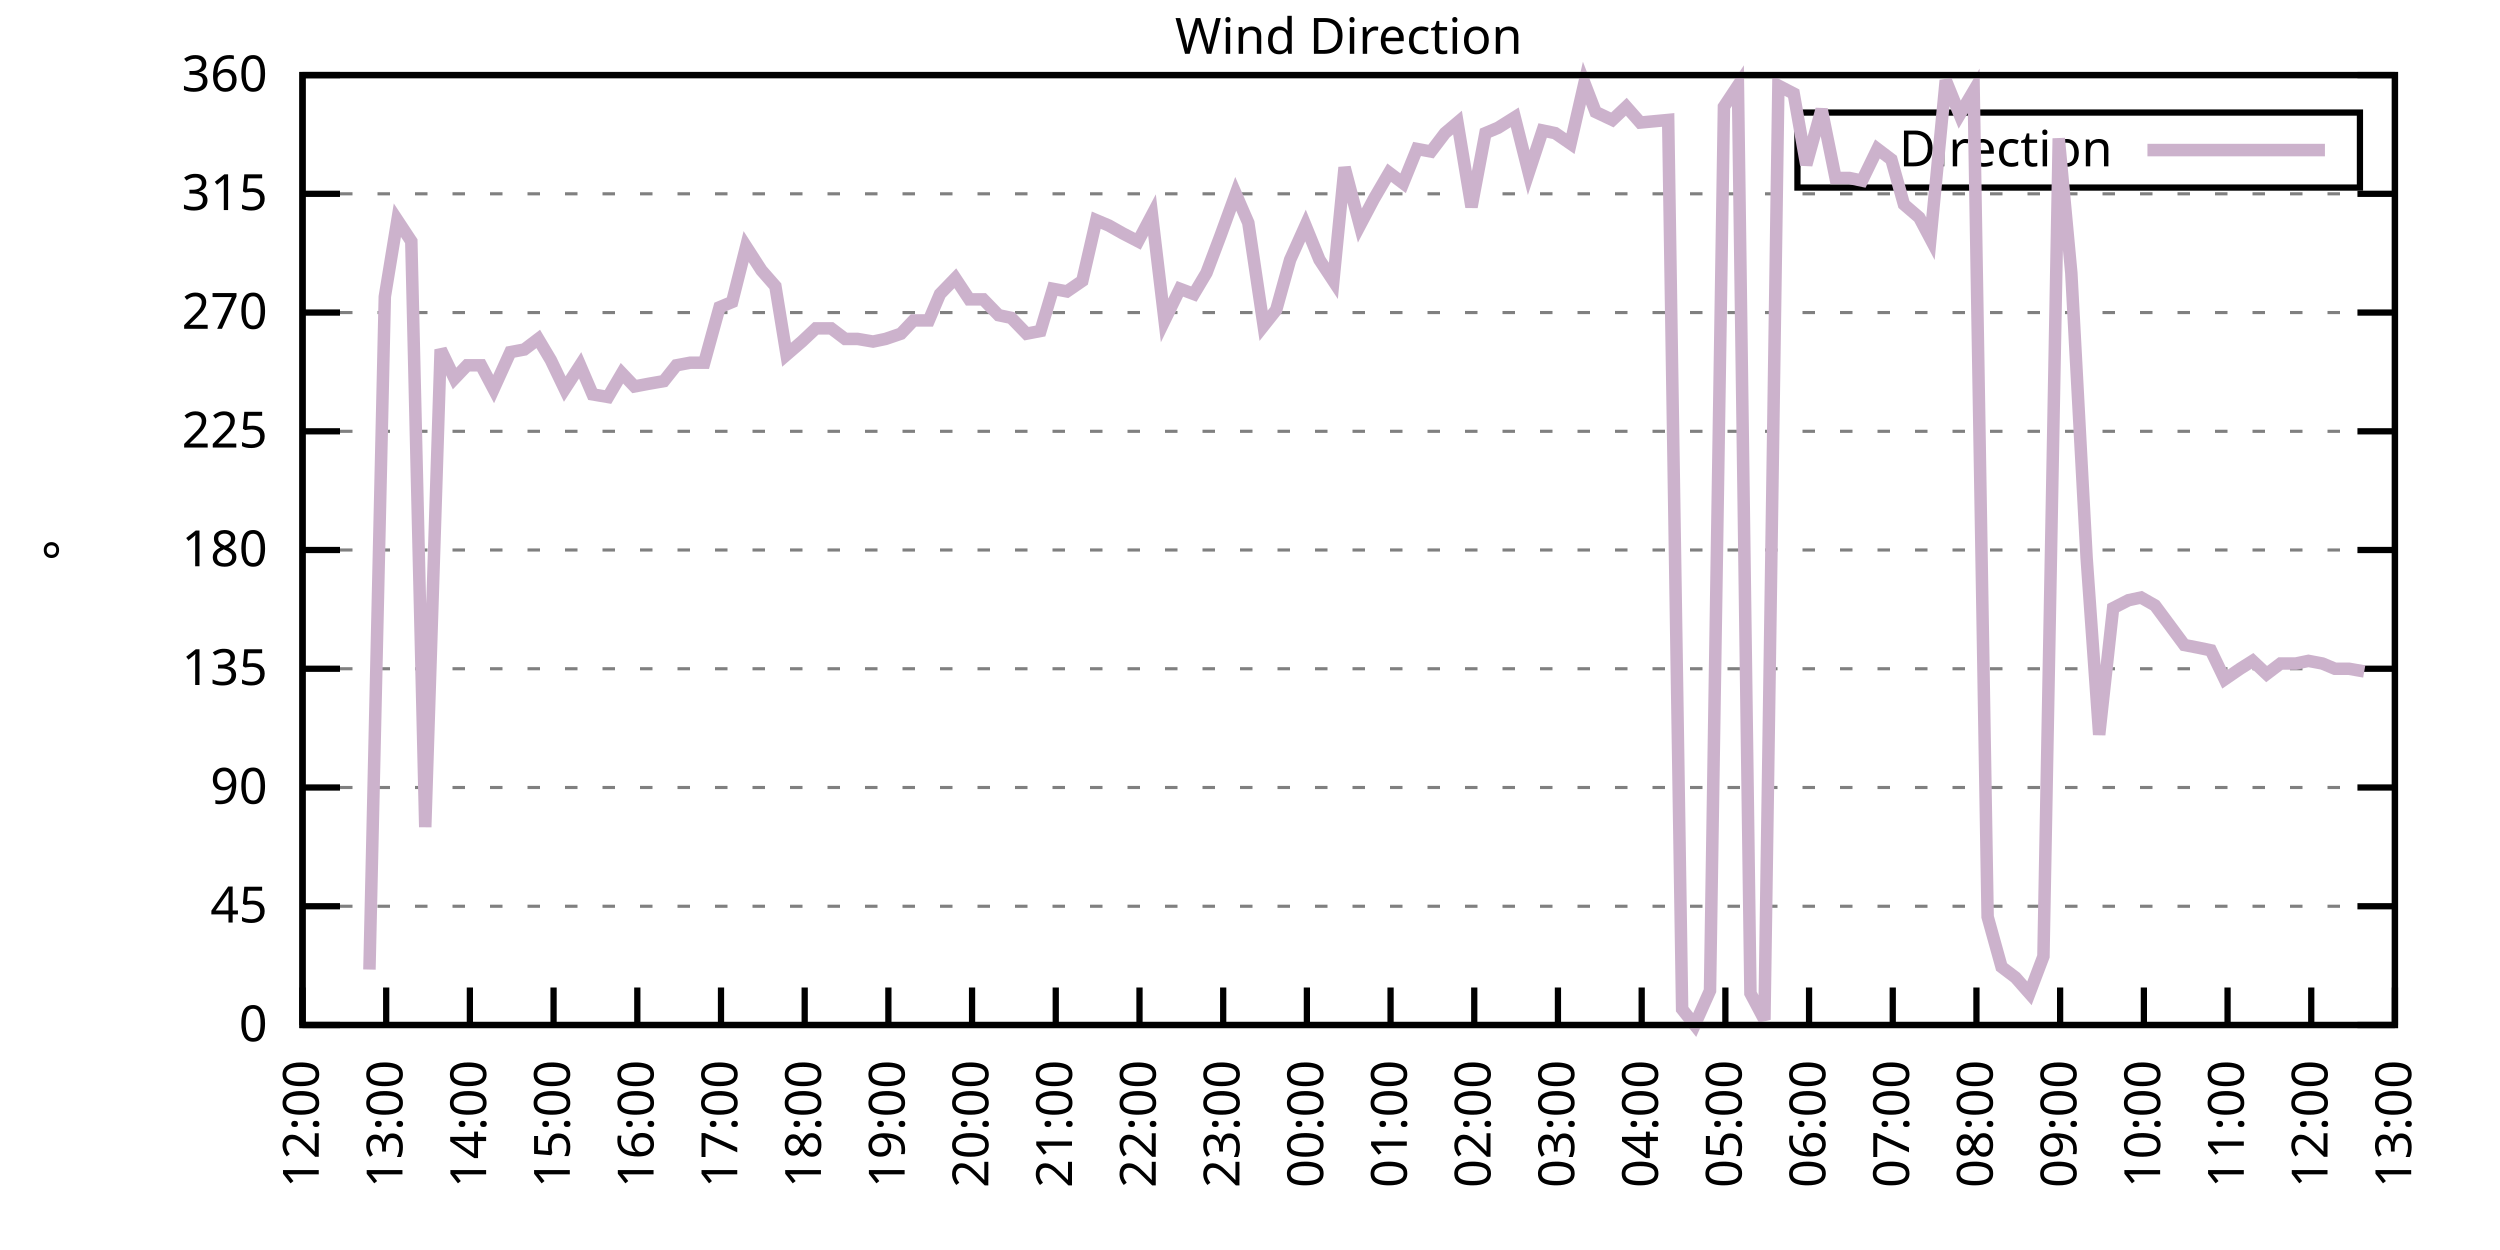
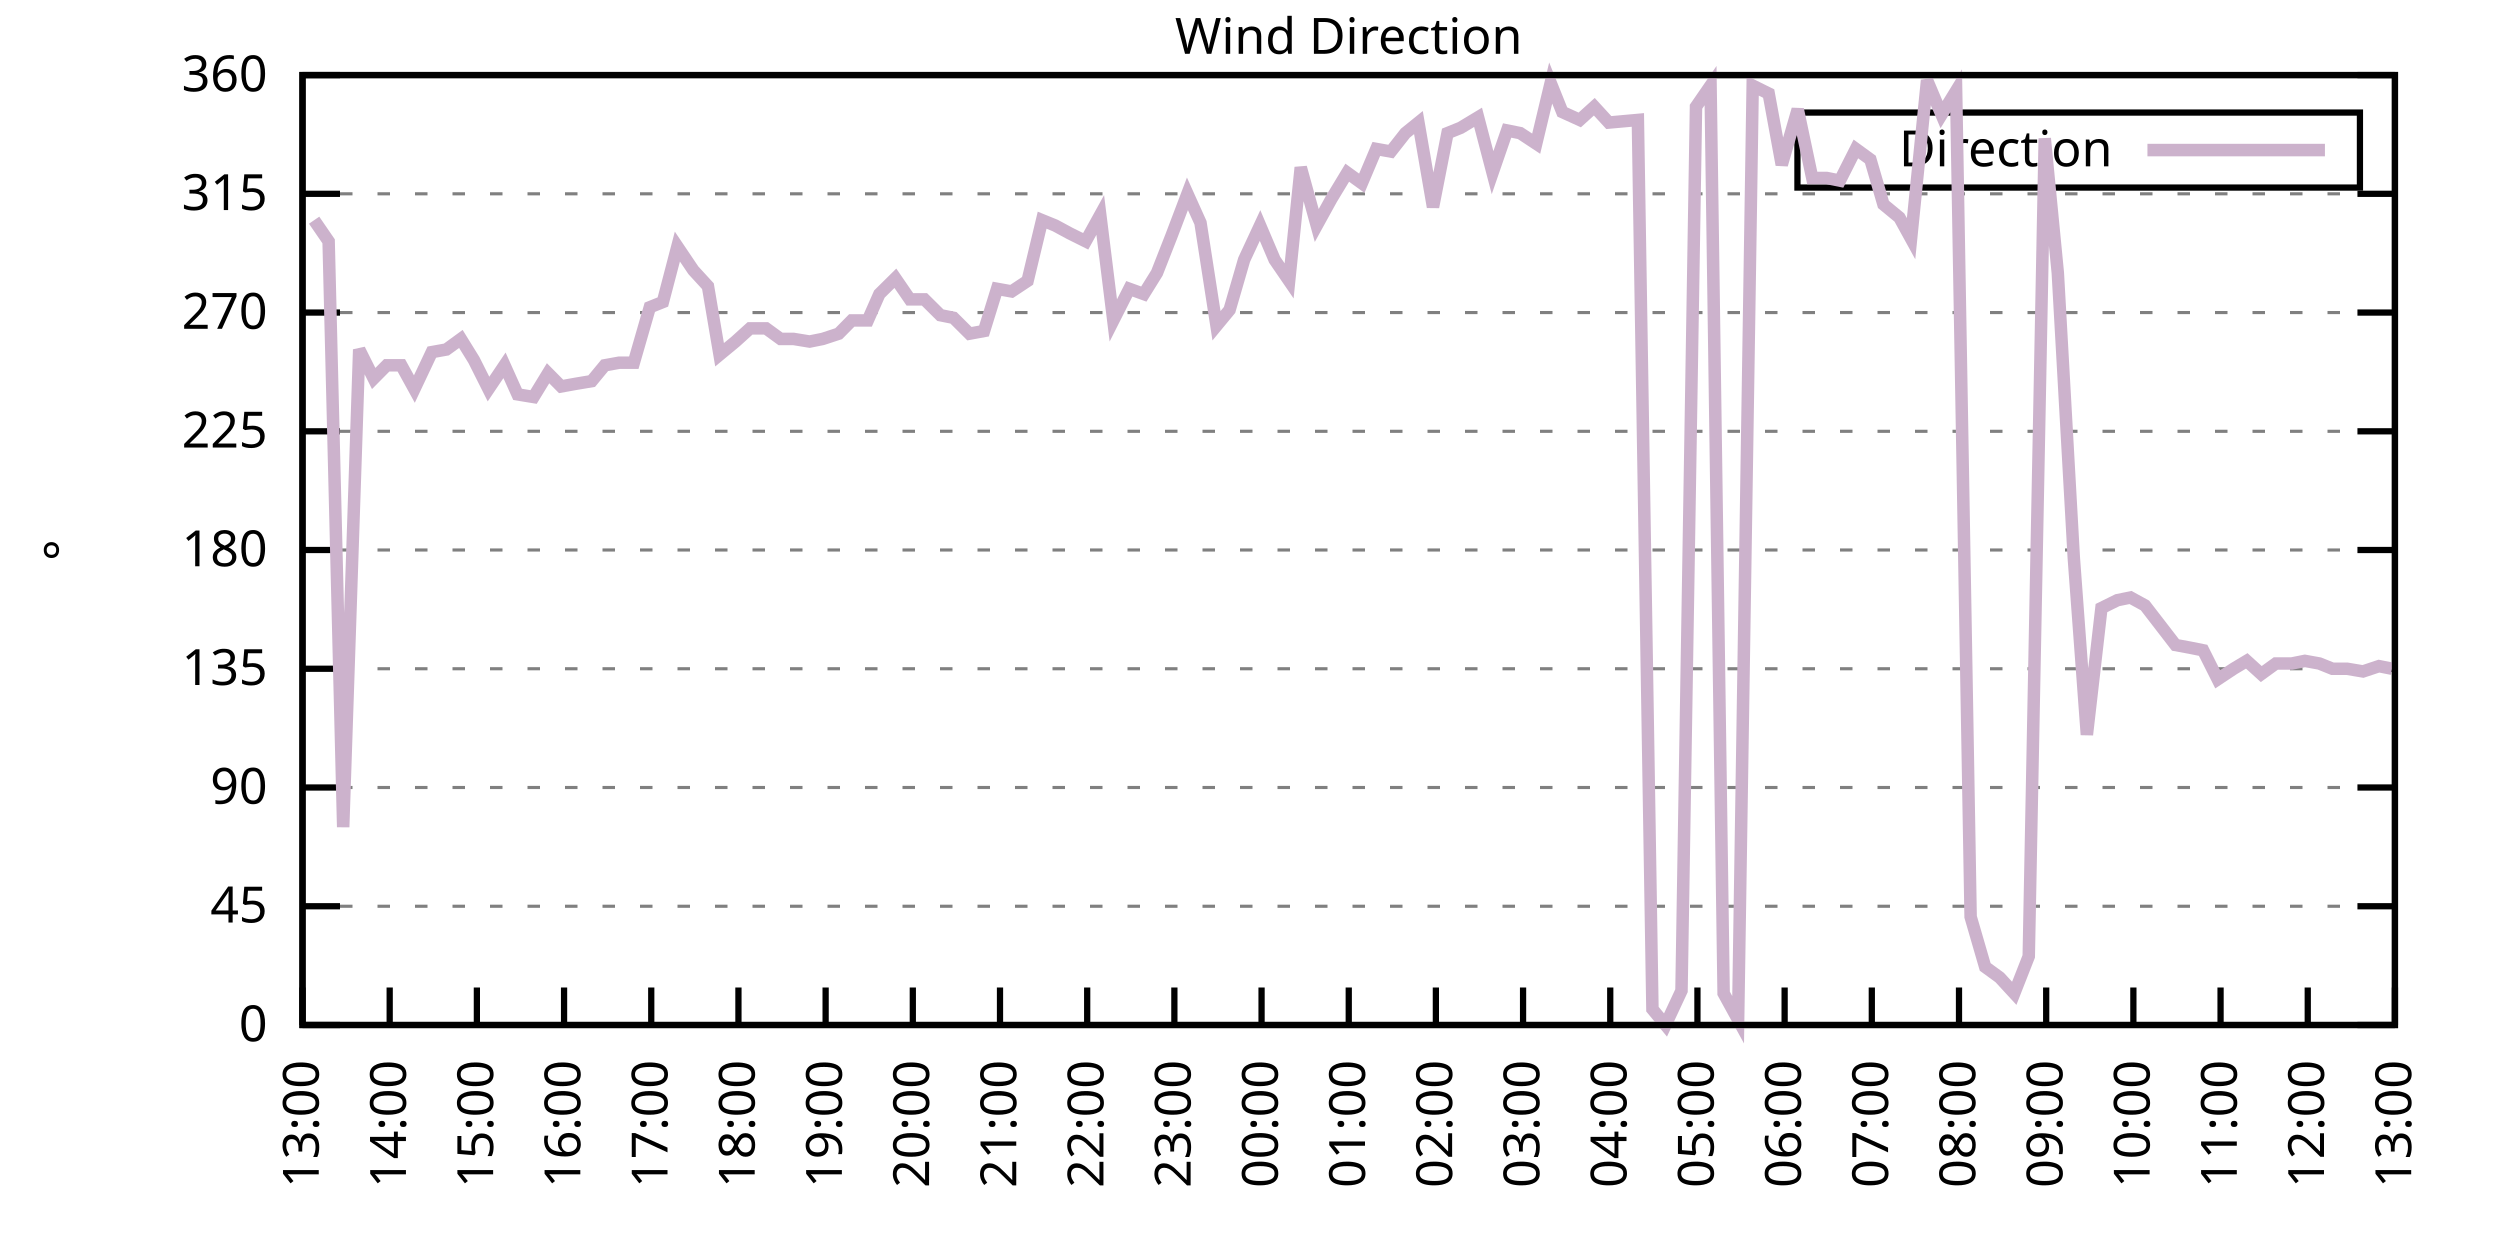
<svg xmlns="http://www.w3.org/2000/svg" xmlns:xlink="http://www.w3.org/1999/xlink" width="400" height="200" viewBox="0 0 400 200">
  <g id="gnuplot_canvas">
    <rect x="0" y="0" width="400" height="200" fill="none" />
    <defs>
      <circle id="gpDot" r="0.5" stroke-width="0.5" stroke="currentColor" />
      <path id="gpPt0" stroke-width="0.333" stroke="currentColor" d="M-1,0 h2 M0,-1 v2" />
      <path id="gpPt1" stroke-width="0.333" stroke="currentColor" d="M-1,-1 L1,1 M1,-1 L-1,1" />
      <path id="gpPt2" stroke-width="0.333" stroke="currentColor" d="M-1,0 L1,0 M0,-1 L0,1 M-1,-1 L1,1 M-1,1 L1,-1" />
      <rect id="gpPt3" stroke-width="0.333" stroke="currentColor" x="-1" y="-1" width="2" height="2" />
      <rect id="gpPt4" stroke-width="0.333" stroke="currentColor" fill="currentColor" x="-1" y="-1" width="2" height="2" />
      <circle id="gpPt5" stroke-width="0.333" stroke="currentColor" cx="0" cy="0" r="1" />
      <use xlink:href="#gpPt5" id="gpPt6" fill="currentColor" stroke="none" />
      <path id="gpPt7" stroke-width="0.333" stroke="currentColor" d="M0,-1.33 L-1.33,0.67 L1.33,0.67 z" />
      <use xlink:href="#gpPt7" id="gpPt8" fill="currentColor" stroke="none" />
      <use xlink:href="#gpPt7" id="gpPt9" stroke="currentColor" transform="rotate(180)" />
      <use xlink:href="#gpPt9" id="gpPt10" fill="currentColor" stroke="none" />
      <use xlink:href="#gpPt3" id="gpPt11" stroke="currentColor" transform="rotate(45)" />
      <use xlink:href="#gpPt11" id="gpPt12" fill="currentColor" stroke="none" />
      <path id="gpPt13" stroke-width="0.333" stroke="currentColor" d="M0,1.330 L1.265,0.411 L0.782,-1.067 L-0.782,-1.076 L-1.265,0.411 z" />
      <use xlink:href="#gpPt13" id="gpPt14" fill="currentColor" stroke="none" />
      <filter id="textbox" filterUnits="objectBoundingBox" x="0" y="0" height="1" width="1">
        <feFlood flood-color="white" flood-opacity="1" result="bgnd" />
        <feComposite in="SourceGraphic" in2="bgnd" operator="atop" />
      </filter>
      <filter id="greybox" filterUnits="objectBoundingBox" x="0" y="0" height="1" width="1">
        <feFlood flood-color="lightgrey" flood-opacity="1" result="grey" />
        <feComposite in="SourceGraphic" in2="grey" operator="atop" />
      </filter>
    </defs>
    <g fill="none" color="white" stroke="currentColor" stroke-width="1.00" stroke-linecap="butt" stroke-linejoin="miter">
</g>
    <g fill="none" color="black" stroke="currentColor" stroke-width="1.00" stroke-linecap="butt" stroke-linejoin="miter">
      <g stroke="none" shape-rendering="crispEdges">
        <polygon fill="rgb(255, 255, 255)" points="48.40,164.00 383.18,164.00 383.18,12.02 48.40,12.02 " />
      </g>
    </g>
    <g fill="none" color="black" stroke="currentColor" stroke-width="1.00" stroke-linecap="butt" stroke-linejoin="miter">
</g>
    <g fill="none" color="black" stroke="black" stroke-width="0.50" stroke-linecap="butt" stroke-linejoin="miter">
</g>
    <g fill="none" color="gray" stroke="currentColor" stroke-width="0.50" stroke-linecap="butt" stroke-linejoin="miter">
      <path stroke="gray" stroke-dasharray="2,4" class="gridline" d="M48.40,164.00 L383.19,164.00  " />
    </g>
    <g fill="none" color="gray" stroke="gray" stroke-width="1.00" stroke-linecap="butt" stroke-linejoin="miter">
</g>
    <g fill="none" color="black" stroke="currentColor" stroke-width="1.00" stroke-linecap="butt" stroke-linejoin="miter">
      <path stroke="black" d="M48.40,164.00 L54.40,164.00 M383.19,164.00 L377.19,164.00  " />
      <g transform="translate(42.80,166.60)" stroke="none" fill="black" font-family="Sans" font-size="8.00" text-anchor="end">
        <text>
          <tspan font-family="Sans"> 0</tspan>
        </text>
      </g>
    </g>
    <g fill="none" color="black" stroke="currentColor" stroke-width="1.00" stroke-linecap="butt" stroke-linejoin="miter">
</g>
    <g fill="none" color="black" stroke="black" stroke-width="0.50" stroke-linecap="butt" stroke-linejoin="miter">
</g>
    <g fill="none" color="gray" stroke="currentColor" stroke-width="0.50" stroke-linecap="butt" stroke-linejoin="miter">
      <path stroke="gray" stroke-dasharray="2,4" class="gridline" d="M48.40,145.00 L383.19,145.00  " />
    </g>
    <g fill="none" color="gray" stroke="gray" stroke-width="1.00" stroke-linecap="butt" stroke-linejoin="miter">
</g>
    <g fill="none" color="black" stroke="currentColor" stroke-width="1.00" stroke-linecap="butt" stroke-linejoin="miter">
      <path stroke="black" d="M48.40,145.00 L54.40,145.00 M383.19,145.00 L377.19,145.00  " />
      <g transform="translate(42.80,147.60)" stroke="none" fill="black" font-family="Sans" font-size="8.00" text-anchor="end">
        <text>
          <tspan font-family="Sans"> 45</tspan>
        </text>
      </g>
    </g>
    <g fill="none" color="black" stroke="currentColor" stroke-width="1.00" stroke-linecap="butt" stroke-linejoin="miter">
</g>
    <g fill="none" color="black" stroke="black" stroke-width="0.50" stroke-linecap="butt" stroke-linejoin="miter">
</g>
    <g fill="none" color="gray" stroke="currentColor" stroke-width="0.50" stroke-linecap="butt" stroke-linejoin="miter">
      <path stroke="gray" stroke-dasharray="2,4" class="gridline" d="M48.40,126.00 L383.19,126.00  " />
    </g>
    <g fill="none" color="gray" stroke="gray" stroke-width="1.00" stroke-linecap="butt" stroke-linejoin="miter">
</g>
    <g fill="none" color="black" stroke="currentColor" stroke-width="1.00" stroke-linecap="butt" stroke-linejoin="miter">
      <path stroke="black" d="M48.40,126.00 L54.40,126.00 M383.19,126.00 L377.19,126.00  " />
      <g transform="translate(42.80,128.60)" stroke="none" fill="black" font-family="Sans" font-size="8.00" text-anchor="end">
        <text>
          <tspan font-family="Sans"> 90</tspan>
        </text>
      </g>
    </g>
    <g fill="none" color="black" stroke="currentColor" stroke-width="1.00" stroke-linecap="butt" stroke-linejoin="miter">
</g>
    <g fill="none" color="black" stroke="black" stroke-width="0.50" stroke-linecap="butt" stroke-linejoin="miter">
</g>
    <g fill="none" color="gray" stroke="currentColor" stroke-width="0.50" stroke-linecap="butt" stroke-linejoin="miter">
      <path stroke="gray" stroke-dasharray="2,4" class="gridline" d="M48.40,107.00 L383.19,107.00  " />
    </g>
    <g fill="none" color="gray" stroke="gray" stroke-width="1.00" stroke-linecap="butt" stroke-linejoin="miter">
</g>
    <g fill="none" color="black" stroke="currentColor" stroke-width="1.00" stroke-linecap="butt" stroke-linejoin="miter">
      <path stroke="black" d="M48.40,107.00 L54.40,107.00 M383.19,107.00 L377.19,107.00  " />
      <g transform="translate(42.80,109.60)" stroke="none" fill="black" font-family="Sans" font-size="8.00" text-anchor="end">
        <text>
          <tspan font-family="Sans"> 135</tspan>
        </text>
      </g>
    </g>
    <g fill="none" color="black" stroke="currentColor" stroke-width="1.00" stroke-linecap="butt" stroke-linejoin="miter">
</g>
    <g fill="none" color="black" stroke="black" stroke-width="0.50" stroke-linecap="butt" stroke-linejoin="miter">
</g>
    <g fill="none" color="gray" stroke="currentColor" stroke-width="0.50" stroke-linecap="butt" stroke-linejoin="miter">
      <path stroke="gray" stroke-dasharray="2,4" class="gridline" d="M48.40,88.00 L383.19,88.00  " />
    </g>
    <g fill="none" color="gray" stroke="gray" stroke-width="1.00" stroke-linecap="butt" stroke-linejoin="miter">
</g>
    <g fill="none" color="black" stroke="currentColor" stroke-width="1.00" stroke-linecap="butt" stroke-linejoin="miter">
      <path stroke="black" d="M48.40,88.00 L54.40,88.00 M383.19,88.00 L377.19,88.00  " />
      <g transform="translate(42.80,90.60)" stroke="none" fill="black" font-family="Sans" font-size="8.00" text-anchor="end">
        <text>
          <tspan font-family="Sans"> 180</tspan>
        </text>
      </g>
    </g>
    <g fill="none" color="black" stroke="currentColor" stroke-width="1.00" stroke-linecap="butt" stroke-linejoin="miter">
</g>
    <g fill="none" color="black" stroke="black" stroke-width="0.50" stroke-linecap="butt" stroke-linejoin="miter">
</g>
    <g fill="none" color="gray" stroke="currentColor" stroke-width="0.50" stroke-linecap="butt" stroke-linejoin="miter">
      <path stroke="gray" stroke-dasharray="2,4" class="gridline" d="M48.40,69.01 L383.19,69.01  " />
    </g>
    <g fill="none" color="gray" stroke="gray" stroke-width="1.00" stroke-linecap="butt" stroke-linejoin="miter">
</g>
    <g fill="none" color="black" stroke="currentColor" stroke-width="1.00" stroke-linecap="butt" stroke-linejoin="miter">
      <path stroke="black" d="M48.40,69.01 L54.40,69.01 M383.19,69.01 L377.19,69.01  " />
      <g transform="translate(42.80,71.61)" stroke="none" fill="black" font-family="Sans" font-size="8.00" text-anchor="end">
        <text>
          <tspan font-family="Sans"> 225</tspan>
        </text>
      </g>
    </g>
    <g fill="none" color="black" stroke="currentColor" stroke-width="1.00" stroke-linecap="butt" stroke-linejoin="miter">
</g>
    <g fill="none" color="black" stroke="black" stroke-width="0.50" stroke-linecap="butt" stroke-linejoin="miter">
</g>
    <g fill="none" color="gray" stroke="currentColor" stroke-width="0.50" stroke-linecap="butt" stroke-linejoin="miter">
      <path stroke="gray" stroke-dasharray="2,4" class="gridline" d="M48.40,50.01 L383.19,50.01  " />
    </g>
    <g fill="none" color="gray" stroke="gray" stroke-width="1.00" stroke-linecap="butt" stroke-linejoin="miter">
</g>
    <g fill="none" color="black" stroke="currentColor" stroke-width="1.00" stroke-linecap="butt" stroke-linejoin="miter">
      <path stroke="black" d="M48.40,50.01 L54.40,50.01 M383.19,50.01 L377.19,50.01  " />
      <g transform="translate(42.80,52.61)" stroke="none" fill="black" font-family="Sans" font-size="8.00" text-anchor="end">
        <text>
          <tspan font-family="Sans"> 270</tspan>
        </text>
      </g>
    </g>
    <g fill="none" color="black" stroke="currentColor" stroke-width="1.00" stroke-linecap="butt" stroke-linejoin="miter">
</g>
    <g fill="none" color="black" stroke="black" stroke-width="0.50" stroke-linecap="butt" stroke-linejoin="miter">
</g>
    <g fill="none" color="gray" stroke="currentColor" stroke-width="0.50" stroke-linecap="butt" stroke-linejoin="miter">
      <path stroke="gray" stroke-dasharray="2,4" class="gridline" d="M48.40,31.01 L383.19,31.01  " />
    </g>
    <g fill="none" color="gray" stroke="gray" stroke-width="1.00" stroke-linecap="butt" stroke-linejoin="miter">
</g>
    <g fill="none" color="black" stroke="currentColor" stroke-width="1.00" stroke-linecap="butt" stroke-linejoin="miter">
      <path stroke="black" d="M48.40,31.01 L54.40,31.01 M383.19,31.01 L377.19,31.01  " />
      <g transform="translate(42.80,33.61)" stroke="none" fill="black" font-family="Sans" font-size="8.00" text-anchor="end">
        <text>
          <tspan font-family="Sans"> 315</tspan>
        </text>
      </g>
    </g>
    <g fill="none" color="black" stroke="currentColor" stroke-width="1.00" stroke-linecap="butt" stroke-linejoin="miter">
</g>
    <g fill="none" color="black" stroke="black" stroke-width="0.50" stroke-linecap="butt" stroke-linejoin="miter">
</g>
    <g fill="none" color="gray" stroke="currentColor" stroke-width="0.50" stroke-linecap="butt" stroke-linejoin="miter">
      <path stroke="gray" stroke-dasharray="2,4" class="gridline" d="M48.40,12.01 L383.19,12.01  " />
    </g>
    <g fill="none" color="gray" stroke="gray" stroke-width="1.00" stroke-linecap="butt" stroke-linejoin="miter">
</g>
    <g fill="none" color="black" stroke="currentColor" stroke-width="1.00" stroke-linecap="butt" stroke-linejoin="miter">
      <path stroke="black" d="M48.40,12.01 L54.40,12.01 M383.19,12.01 L377.19,12.01  " />
      <g transform="translate(42.80,14.61)" stroke="none" fill="black" font-family="Sans" font-size="8.00" text-anchor="end">
        <text>
          <tspan font-family="Sans"> 360</tspan>
        </text>
      </g>
    </g>
    <g fill="none" color="black" stroke="currentColor" stroke-width="1.00" stroke-linecap="butt" stroke-linejoin="miter">
      <path stroke="black" d="M48.40,164.00 L48.40,158.00  " />
      <g transform="translate(51.00,169.60) rotate(270.00)" stroke="none" fill="black" font-family="Sans" font-size="8.00" text-anchor="end">
        <text>
-           <tspan font-family="Sans">12:00</tspan>
-         </text>
-       </g>
-     </g>
-     <g fill="none" color="black" stroke="currentColor" stroke-width="1.00" stroke-linecap="butt" stroke-linejoin="miter">
-       <path stroke="black" d="M61.79,164.00 L61.79,158.00  " />
-       <g transform="translate(64.39,169.60) rotate(270.00)" stroke="none" fill="black" font-family="Sans" font-size="8.00" text-anchor="end">
-         <text>
          <tspan font-family="Sans">13:00</tspan>
        </text>
      </g>
    </g>
    <g fill="none" color="black" stroke="currentColor" stroke-width="1.00" stroke-linecap="butt" stroke-linejoin="miter">
-       <path stroke="black" d="M75.18,164.00 L75.18,158.00  " />
-       <g transform="translate(77.78,169.60) rotate(270.00)" stroke="none" fill="black" font-family="Sans" font-size="8.00" text-anchor="end">
+       <path stroke="black" d="M62.35,164.00 L62.35,158.00  " />
+       <g transform="translate(64.95,169.60) rotate(270.00)" stroke="none" fill="black" font-family="Sans" font-size="8.00" text-anchor="end">
        <text>
          <tspan font-family="Sans">14:00</tspan>
        </text>
      </g>
    </g>
    <g fill="none" color="black" stroke="currentColor" stroke-width="1.00" stroke-linecap="butt" stroke-linejoin="miter">
-       <path stroke="black" d="M88.57,164.00 L88.57,158.00  " />
-       <g transform="translate(91.17,169.60) rotate(270.00)" stroke="none" fill="black" font-family="Sans" font-size="8.00" text-anchor="end">
+       <path stroke="black" d="M76.30,164.00 L76.30,158.00  " />
+       <g transform="translate(78.90,169.60) rotate(270.00)" stroke="none" fill="black" font-family="Sans" font-size="8.00" text-anchor="end">
        <text>
          <tspan font-family="Sans">15:00</tspan>
        </text>
      </g>
    </g>
    <g fill="none" color="black" stroke="currentColor" stroke-width="1.00" stroke-linecap="butt" stroke-linejoin="miter">
-       <path stroke="black" d="M101.97,164.00 L101.97,158.00  " />
-       <g transform="translate(104.57,169.60) rotate(270.00)" stroke="none" fill="black" font-family="Sans" font-size="8.00" text-anchor="end">
+       <path stroke="black" d="M90.25,164.00 L90.25,158.00  " />
+       <g transform="translate(92.85,169.60) rotate(270.00)" stroke="none" fill="black" font-family="Sans" font-size="8.00" text-anchor="end">
        <text>
          <tspan font-family="Sans">16:00</tspan>
        </text>
      </g>
    </g>
    <g fill="none" color="black" stroke="currentColor" stroke-width="1.00" stroke-linecap="butt" stroke-linejoin="miter">
-       <path stroke="black" d="M115.36,164.00 L115.36,158.00  " />
-       <g transform="translate(117.96,169.60) rotate(270.00)" stroke="none" fill="black" font-family="Sans" font-size="8.00" text-anchor="end">
+       <path stroke="black" d="M104.20,164.00 L104.20,158.00  " />
+       <g transform="translate(106.80,169.60) rotate(270.00)" stroke="none" fill="black" font-family="Sans" font-size="8.00" text-anchor="end">
        <text>
          <tspan font-family="Sans">17:00</tspan>
        </text>
      </g>
    </g>
    <g fill="none" color="black" stroke="currentColor" stroke-width="1.00" stroke-linecap="butt" stroke-linejoin="miter">
-       <path stroke="black" d="M128.75,164.00 L128.75,158.00  " />
-       <g transform="translate(131.35,169.60) rotate(270.00)" stroke="none" fill="black" font-family="Sans" font-size="8.00" text-anchor="end">
+       <path stroke="black" d="M118.15,164.00 L118.15,158.00  " />
+       <g transform="translate(120.75,169.60) rotate(270.00)" stroke="none" fill="black" font-family="Sans" font-size="8.00" text-anchor="end">
        <text>
          <tspan font-family="Sans">18:00</tspan>
        </text>
      </g>
    </g>
    <g fill="none" color="black" stroke="currentColor" stroke-width="1.00" stroke-linecap="butt" stroke-linejoin="miter">
-       <path stroke="black" d="M142.14,164.00 L142.14,158.00  " />
-       <g transform="translate(144.74,169.60) rotate(270.00)" stroke="none" fill="black" font-family="Sans" font-size="8.00" text-anchor="end">
+       <path stroke="black" d="M132.10,164.00 L132.10,158.00  " />
+       <g transform="translate(134.70,169.60) rotate(270.00)" stroke="none" fill="black" font-family="Sans" font-size="8.00" text-anchor="end">
        <text>
          <tspan font-family="Sans">19:00</tspan>
        </text>
      </g>
    </g>
    <g fill="none" color="black" stroke="currentColor" stroke-width="1.00" stroke-linecap="butt" stroke-linejoin="miter">
-       <path stroke="black" d="M155.53,164.00 L155.53,158.00  " />
-       <g transform="translate(158.13,169.60) rotate(270.00)" stroke="none" fill="black" font-family="Sans" font-size="8.00" text-anchor="end">
+       <path stroke="black" d="M146.05,164.00 L146.05,158.00  " />
+       <g transform="translate(148.65,169.60) rotate(270.00)" stroke="none" fill="black" font-family="Sans" font-size="8.00" text-anchor="end">
        <text>
          <tspan font-family="Sans">20:00</tspan>
        </text>
      </g>
    </g>
    <g fill="none" color="black" stroke="currentColor" stroke-width="1.00" stroke-linecap="butt" stroke-linejoin="miter">
-       <path stroke="black" d="M168.92,164.00 L168.92,158.00  " />
-       <g transform="translate(171.52,169.60) rotate(270.00)" stroke="none" fill="black" font-family="Sans" font-size="8.00" text-anchor="end">
+       <path stroke="black" d="M160.00,164.00 L160.00,158.00  " />
+       <g transform="translate(162.60,169.60) rotate(270.00)" stroke="none" fill="black" font-family="Sans" font-size="8.00" text-anchor="end">
        <text>
          <tspan font-family="Sans">21:00</tspan>
        </text>
      </g>
    </g>
    <g fill="none" color="black" stroke="currentColor" stroke-width="1.00" stroke-linecap="butt" stroke-linejoin="miter">
-       <path stroke="black" d="M182.32,164.00 L182.32,158.00  " />
-       <g transform="translate(184.92,169.60) rotate(270.00)" stroke="none" fill="black" font-family="Sans" font-size="8.00" text-anchor="end">
+       <path stroke="black" d="M173.95,164.00 L173.95,158.00  " />
+       <g transform="translate(176.55,169.60) rotate(270.00)" stroke="none" fill="black" font-family="Sans" font-size="8.00" text-anchor="end">
        <text>
          <tspan font-family="Sans">22:00</tspan>
        </text>
      </g>
    </g>
    <g fill="none" color="black" stroke="currentColor" stroke-width="1.00" stroke-linecap="butt" stroke-linejoin="miter">
-       <path stroke="black" d="M195.71,164.00 L195.71,158.00  " />
-       <g transform="translate(198.31,169.60) rotate(270.00)" stroke="none" fill="black" font-family="Sans" font-size="8.00" text-anchor="end">
+       <path stroke="black" d="M187.90,164.00 L187.90,158.00  " />
+       <g transform="translate(190.50,169.60) rotate(270.00)" stroke="none" fill="black" font-family="Sans" font-size="8.00" text-anchor="end">
        <text>
          <tspan font-family="Sans">23:00</tspan>
        </text>
      </g>
    </g>
    <g fill="none" color="black" stroke="currentColor" stroke-width="1.00" stroke-linecap="butt" stroke-linejoin="miter">
-       <path stroke="black" d="M209.10,164.00 L209.10,158.00  " />
-       <g transform="translate(211.70,169.60) rotate(270.00)" stroke="none" fill="black" font-family="Sans" font-size="8.00" text-anchor="end">
+       <path stroke="black" d="M201.85,164.00 L201.85,158.00  " />
+       <g transform="translate(204.45,169.60) rotate(270.00)" stroke="none" fill="black" font-family="Sans" font-size="8.00" text-anchor="end">
        <text>
          <tspan font-family="Sans">00:00</tspan>
        </text>
      </g>
    </g>
    <g fill="none" color="black" stroke="currentColor" stroke-width="1.00" stroke-linecap="butt" stroke-linejoin="miter">
-       <path stroke="black" d="M222.49,164.00 L222.49,158.00  " />
-       <g transform="translate(225.09,169.60) rotate(270.00)" stroke="none" fill="black" font-family="Sans" font-size="8.00" text-anchor="end">
+       <path stroke="black" d="M215.80,164.00 L215.80,158.00  " />
+       <g transform="translate(218.40,169.60) rotate(270.00)" stroke="none" fill="black" font-family="Sans" font-size="8.00" text-anchor="end">
        <text>
          <tspan font-family="Sans">01:00</tspan>
        </text>
      </g>
    </g>
    <g fill="none" color="black" stroke="currentColor" stroke-width="1.00" stroke-linecap="butt" stroke-linejoin="miter">
-       <path stroke="black" d="M235.88,164.00 L235.88,158.00  " />
-       <g transform="translate(238.48,169.60) rotate(270.00)" stroke="none" fill="black" font-family="Sans" font-size="8.00" text-anchor="end">
+       <path stroke="black" d="M229.74,164.00 L229.74,158.00  " />
+       <g transform="translate(232.34,169.60) rotate(270.00)" stroke="none" fill="black" font-family="Sans" font-size="8.00" text-anchor="end">
        <text>
          <tspan font-family="Sans">02:00</tspan>
        </text>
      </g>
    </g>
    <g fill="none" color="black" stroke="currentColor" stroke-width="1.00" stroke-linecap="butt" stroke-linejoin="miter">
-       <path stroke="black" d="M249.27,164.00 L249.27,158.00  " />
-       <g transform="translate(251.87,169.60) rotate(270.00)" stroke="none" fill="black" font-family="Sans" font-size="8.00" text-anchor="end">
+       <path stroke="black" d="M243.69,164.00 L243.69,158.00  " />
+       <g transform="translate(246.29,169.60) rotate(270.00)" stroke="none" fill="black" font-family="Sans" font-size="8.00" text-anchor="end">
        <text>
          <tspan font-family="Sans">03:00</tspan>
        </text>
      </g>
    </g>
    <g fill="none" color="black" stroke="currentColor" stroke-width="1.00" stroke-linecap="butt" stroke-linejoin="miter">
-       <path stroke="black" d="M262.67,164.00 L262.67,158.00  " />
-       <g transform="translate(265.27,169.60) rotate(270.00)" stroke="none" fill="black" font-family="Sans" font-size="8.00" text-anchor="end">
+       <path stroke="black" d="M257.64,164.00 L257.64,158.00  " />
+       <g transform="translate(260.24,169.60) rotate(270.00)" stroke="none" fill="black" font-family="Sans" font-size="8.00" text-anchor="end">
        <text>
          <tspan font-family="Sans">04:00</tspan>
        </text>
      </g>
    </g>
    <g fill="none" color="black" stroke="currentColor" stroke-width="1.00" stroke-linecap="butt" stroke-linejoin="miter">
-       <path stroke="black" d="M276.06,164.00 L276.06,158.00  " />
-       <g transform="translate(278.66,169.60) rotate(270.00)" stroke="none" fill="black" font-family="Sans" font-size="8.00" text-anchor="end">
+       <path stroke="black" d="M271.59,164.00 L271.59,158.00  " />
+       <g transform="translate(274.19,169.60) rotate(270.00)" stroke="none" fill="black" font-family="Sans" font-size="8.00" text-anchor="end">
        <text>
          <tspan font-family="Sans">05:00</tspan>
        </text>
      </g>
    </g>
    <g fill="none" color="black" stroke="currentColor" stroke-width="1.00" stroke-linecap="butt" stroke-linejoin="miter">
-       <path stroke="black" d="M289.45,164.00 L289.45,158.00  " />
-       <g transform="translate(292.05,169.60) rotate(270.00)" stroke="none" fill="black" font-family="Sans" font-size="8.00" text-anchor="end">
+       <path stroke="black" d="M285.54,164.00 L285.54,158.00  " />
+       <g transform="translate(288.14,169.60) rotate(270.00)" stroke="none" fill="black" font-family="Sans" font-size="8.00" text-anchor="end">
        <text>
          <tspan font-family="Sans">06:00</tspan>
        </text>
      </g>
    </g>
    <g fill="none" color="black" stroke="currentColor" stroke-width="1.00" stroke-linecap="butt" stroke-linejoin="miter">
-       <path stroke="black" d="M302.84,164.00 L302.84,158.00  " />
-       <g transform="translate(305.44,169.60) rotate(270.00)" stroke="none" fill="black" font-family="Sans" font-size="8.00" text-anchor="end">
+       <path stroke="black" d="M299.49,164.00 L299.49,158.00  " />
+       <g transform="translate(302.09,169.60) rotate(270.00)" stroke="none" fill="black" font-family="Sans" font-size="8.00" text-anchor="end">
        <text>
          <tspan font-family="Sans">07:00</tspan>
        </text>
      </g>
    </g>
    <g fill="none" color="black" stroke="currentColor" stroke-width="1.00" stroke-linecap="butt" stroke-linejoin="miter">
-       <path stroke="black" d="M316.23,164.00 L316.23,158.00  " />
-       <g transform="translate(318.83,169.60) rotate(270.00)" stroke="none" fill="black" font-family="Sans" font-size="8.00" text-anchor="end">
+       <path stroke="black" d="M313.44,164.00 L313.44,158.00  " />
+       <g transform="translate(316.04,169.60) rotate(270.00)" stroke="none" fill="black" font-family="Sans" font-size="8.00" text-anchor="end">
        <text>
          <tspan font-family="Sans">08:00</tspan>
        </text>
      </g>
    </g>
    <g fill="none" color="black" stroke="currentColor" stroke-width="1.00" stroke-linecap="butt" stroke-linejoin="miter">
-       <path stroke="black" d="M329.62,164.00 L329.62,158.00  " />
-       <g transform="translate(332.22,169.60) rotate(270.00)" stroke="none" fill="black" font-family="Sans" font-size="8.00" text-anchor="end">
+       <path stroke="black" d="M327.39,164.00 L327.39,158.00  " />
+       <g transform="translate(329.99,169.60) rotate(270.00)" stroke="none" fill="black" font-family="Sans" font-size="8.00" text-anchor="end">
        <text>
          <tspan font-family="Sans">09:00</tspan>
        </text>
      </g>
    </g>
    <g fill="none" color="black" stroke="currentColor" stroke-width="1.00" stroke-linecap="butt" stroke-linejoin="miter">
-       <path stroke="black" d="M343.02,164.00 L343.02,158.00  " />
-       <g transform="translate(345.62,169.60) rotate(270.00)" stroke="none" fill="black" font-family="Sans" font-size="8.00" text-anchor="end">
+       <path stroke="black" d="M341.34,164.00 L341.34,158.00  " />
+       <g transform="translate(343.94,169.60) rotate(270.00)" stroke="none" fill="black" font-family="Sans" font-size="8.00" text-anchor="end">
        <text>
          <tspan font-family="Sans">10:00</tspan>
        </text>
      </g>
    </g>
    <g fill="none" color="black" stroke="currentColor" stroke-width="1.00" stroke-linecap="butt" stroke-linejoin="miter">
-       <path stroke="black" d="M356.41,164.00 L356.41,158.00  " />
-       <g transform="translate(359.01,169.60) rotate(270.00)" stroke="none" fill="black" font-family="Sans" font-size="8.00" text-anchor="end">
+       <path stroke="black" d="M355.29,164.00 L355.29,158.00  " />
+       <g transform="translate(357.89,169.60) rotate(270.00)" stroke="none" fill="black" font-family="Sans" font-size="8.00" text-anchor="end">
        <text>
          <tspan font-family="Sans">11:00</tspan>
        </text>
      </g>
    </g>
    <g fill="none" color="black" stroke="currentColor" stroke-width="1.00" stroke-linecap="butt" stroke-linejoin="miter">
-       <path stroke="black" d="M369.80,164.00 L369.80,158.00  " />
-       <g transform="translate(372.40,169.60) rotate(270.00)" stroke="none" fill="black" font-family="Sans" font-size="8.00" text-anchor="end">
+       <path stroke="black" d="M369.24,164.00 L369.24,158.00  " />
+       <g transform="translate(371.84,169.60) rotate(270.00)" stroke="none" fill="black" font-family="Sans" font-size="8.00" text-anchor="end">
        <text>
          <tspan font-family="Sans">12:00</tspan>
        </text>
      </g>
    </g>
    <g fill="none" color="black" stroke="currentColor" stroke-width="1.00" stroke-linecap="butt" stroke-linejoin="miter">
      <path stroke="black" d="M383.19,164.00 L383.19,158.00  " />
      <g transform="translate(385.79,169.60) rotate(270.00)" stroke="none" fill="black" font-family="Sans" font-size="8.00" text-anchor="end">
        <text>
          <tspan font-family="Sans">13:00</tspan>
        </text>
      </g>
    </g>
    <g fill="none" color="black" stroke="currentColor" stroke-width="1.00" stroke-linecap="butt" stroke-linejoin="miter">
</g>
    <g fill="none" color="black" stroke="currentColor" stroke-width="1.00" stroke-linecap="butt" stroke-linejoin="miter">
      <path stroke="black" d="M48.40,12.01 L48.40,164.00 L383.19,164.00 L383.19,12.01 L48.40,12.01 Z  " />
    </g>
    <g fill="none" color="black" stroke="currentColor" stroke-width="1.00" stroke-linecap="butt" stroke-linejoin="miter">
</g>
    <g fill="none" color="black" stroke="currentColor" stroke-width="1.00" stroke-linecap="butt" stroke-linejoin="miter">
      <path stroke="black" d="M287.59,30.01 L287.59,18.01 L377.59,18.01 L377.59,30.01 L287.59,30.01 Z  " />
    </g>
    <g id="Wind_direction_plot_1">
      <g fill="none" color="white" stroke="black" stroke-width="2.00" stroke-linecap="butt" stroke-linejoin="miter">
</g>
      <g fill="none" color="black" stroke="currentColor" stroke-width="2.00" stroke-linecap="butt" stroke-linejoin="miter">
        <g transform="translate(337.99,26.61)" stroke="none" fill="black" font-family="Sans" font-size="8.00" text-anchor="end">
          <text>
            <tspan font-family="Sans">Direction</tspan>
          </text>
        </g>
      </g>
      <g fill="none" color="black" stroke="currentColor" stroke-width="2.00" stroke-linecap="butt" stroke-linejoin="miter">
-         <path stroke="rgb(204, 178, 204)" d="M343.59,24.01 L371.99,24.01 M59.11,155.13 L61.57,47.47 L63.58,35.23 L65.81,38.61 L68.04,132.34 L70.50,55.92   L72.73,60.56 L74.74,58.45 L76.97,58.45 L78.98,62.25 L81.66,56.34 L83.89,55.92 L86.12,54.23 L88.13,57.61   L90.36,62.25 L92.82,58.45 L94.82,63.10 L97.28,63.52 L99.51,59.72 L101.52,61.83 L103.75,61.41 L106.21,60.98   L108.22,58.45 L110.45,58.03 L112.68,58.03 L115.13,49.16 L117.14,48.32 L119.38,39.45 L121.83,43.25 L124.06,45.79   L125.85,56.76 L128.30,54.65 L130.54,52.54 L132.99,52.54 L135.22,54.23 L137.23,54.23 L139.69,54.65 L141.69,54.23   L144.15,53.39 L146.16,51.27 L148.61,51.27 L150.40,47.05 L152.85,44.52 L155.09,47.90 L157.32,47.90 L159.77,50.43   L161.78,50.85 L164.24,53.39 L166.47,52.96 L168.48,46.21 L170.71,46.63 L173.17,44.94 L175.40,35.23 L177.41,36.08   L179.64,37.34 L182.09,38.61 L184.32,34.39 L186.33,51.27 L188.79,46.21 L191.02,47.05 L193.03,43.67 L195.26,37.76   L197.72,31.01 L199.73,35.65 L202.18,52.12 L204.19,49.59 L206.42,41.56 L208.88,36.08 L211.11,41.56 L213.34,44.94   L215.13,26.79 L217.58,36.08 L219.81,31.85 L222.27,27.63 L224.50,29.32 L226.73,23.83 L228.96,24.25 L231.20,21.30   L233.20,19.61 L235.44,33.12 L237.67,21.30 L239.68,20.45 L242.36,18.77 L244.59,27.63 L246.82,20.88 L248.83,21.30   L251.28,22.99 L253.51,13.28 L255.30,17.92 L257.98,19.19 L260.21,17.08 L262.44,19.61 L266.91,19.19 L269.14,161.47   L271.15,164.00 L273.60,158.51 L275.83,17.08 L278.07,13.70 L280.07,158.93 L282.31,163.16 L284.54,13.70 L286.99,14.97   L289.00,26.36 L291.46,17.50 L293.69,28.48 L295.92,28.48 L297.93,28.90 L300.39,23.83 L302.62,25.52 L304.63,32.70   L307.08,34.81 L308.87,38.19 L311.32,12.85 L313.55,18.34 L315.79,14.54 L318.02,146.69 L320.25,154.71 L322.48,156.40   L324.71,158.93 L326.95,153.02 L329.40,22.14 L331.41,43.67 L333.86,89.27 L335.87,117.56 L338.10,97.29 L340.56,96.03   L342.57,95.60 L344.80,96.87 L349.49,103.20 L351.72,103.63 L353.73,104.05 L355.96,108.69 L358.42,107.00 L360.42,105.74   L362.66,107.85 L364.89,106.16 L367.34,106.16 L369.35,105.74 L371.58,106.16 L373.59,107.00 L375.82,107.00 L378.28,107.43    " />
+         <path stroke="rgb(204, 178, 204)" d="M343.59,24.01 L371.99,24.01 M50.26,35.23 L52.58,38.61 L54.91,132.34 L57.47,55.92 L59.79,60.56 L61.88,58.45   L64.21,58.45 L66.30,62.25 L69.09,56.34 L71.42,55.92 L73.74,54.23 L75.83,57.61 L78.16,62.25 L80.72,58.45   L82.81,63.10 L85.37,63.52 L87.69,59.72 L89.78,61.83 L92.11,61.41 L94.67,60.98 L96.76,58.45 L99.08,58.03   L101.41,58.03 L103.97,49.16 L106.06,48.32 L108.38,39.45 L110.94,43.25 L113.27,45.79 L115.13,56.76 L117.68,54.65   L120.01,52.54 L122.57,52.54 L124.89,54.23 L126.98,54.23 L129.54,54.65 L131.63,54.23 L134.19,53.39 L136.28,51.27   L138.84,51.27 L140.70,47.05 L143.26,44.52 L145.58,47.90 L147.91,47.90 L150.46,50.43 L152.56,50.85 L155.11,53.39   L157.44,52.96 L159.53,46.21 L161.86,46.63 L164.41,44.94 L166.74,35.23 L168.83,36.08 L171.16,37.34 L173.71,38.61   L176.04,34.39 L178.13,51.27 L180.69,46.21 L183.01,47.05 L185.11,43.67 L187.43,37.76 L189.99,31.01 L192.08,35.65   L194.64,52.12 L196.73,49.59 L199.06,41.56 L201.61,36.08 L203.94,41.56 L206.26,44.94 L208.12,26.79 L210.68,36.08   L213.01,31.85 L215.56,27.63 L217.89,29.32 L220.21,23.83 L222.54,24.25 L224.86,21.30 L226.95,19.61 L229.28,33.12   L231.60,21.30 L233.70,20.45 L236.49,18.77 L238.81,27.63 L241.14,20.88 L243.23,21.30 L245.79,22.99 L248.11,13.28   L249.97,17.92 L252.76,19.19 L255.09,17.08 L257.41,19.61 L262.06,19.19 L264.39,161.47 L266.48,164.00 L269.04,158.51   L271.36,17.08 L273.69,13.70 L275.78,158.93 L278.10,163.16 L280.43,13.70 L282.99,14.97 L285.08,26.36 L287.64,17.50   L289.96,28.48 L292.29,28.48 L294.38,28.90 L296.94,23.83 L299.26,25.52 L301.35,32.70 L303.91,34.81 L305.77,38.19   L308.33,12.85 L310.65,18.34 L312.98,14.54 L315.30,146.69 L317.63,154.71 L319.95,156.40 L322.28,158.93 L324.60,153.02   L327.16,22.14 L329.25,43.67 L331.81,89.27 L333.90,117.56 L336.23,97.29 L338.78,96.03 L340.88,95.60 L343.20,96.87   L348.08,103.20 L350.41,103.63 L352.50,104.05 L354.83,108.69 L357.38,107.00 L359.48,105.74 L361.80,107.85 L364.13,106.16   L366.68,106.16 L368.78,105.74 L371.10,106.16 L373.19,107.00 L375.52,107.00 L378.08,107.43 L380.63,106.58 L382.73,107.00    " />
      </g>
    </g>
    <g fill="none" color="black" stroke="currentColor" stroke-width="2.00" stroke-linecap="butt" stroke-linejoin="miter">
</g>
    <g fill="none" color="black" stroke="black" stroke-width="1.00" stroke-linecap="butt" stroke-linejoin="miter">
</g>
    <g fill="none" color="black" stroke="currentColor" stroke-width="1.00" stroke-linecap="butt" stroke-linejoin="miter">
      <path stroke="black" d="M48.40,12.01 L48.40,164.00 L383.19,164.00 L383.19,12.01 L48.40,12.01 Z  " />
      <g transform="translate(12.80,88.01) rotate(270.00)" stroke="none" fill="black" font-family="Sans" font-size="8.00" text-anchor="middle">
        <text>
          <tspan font-family="Sans">°</tspan>
        </text>
      </g>
    </g>
    <g fill="none" color="black" stroke="currentColor" stroke-width="1.00" stroke-linecap="butt" stroke-linejoin="miter">
</g>
    <g fill="none" color="black" stroke="currentColor" stroke-width="1.00" stroke-linecap="butt" stroke-linejoin="miter">
      <g transform="translate(215.79,8.61)" stroke="none" fill="black" font-family="Sans" font-size="8.00" text-anchor="middle">
        <text>
          <tspan font-family="Sans">Wind Direction</tspan>
        </text>
      </g>
    </g>
    <g fill="none" color="black" stroke="currentColor" stroke-width="1.00" stroke-linecap="butt" stroke-linejoin="miter">
</g>
  </g>
</svg>
